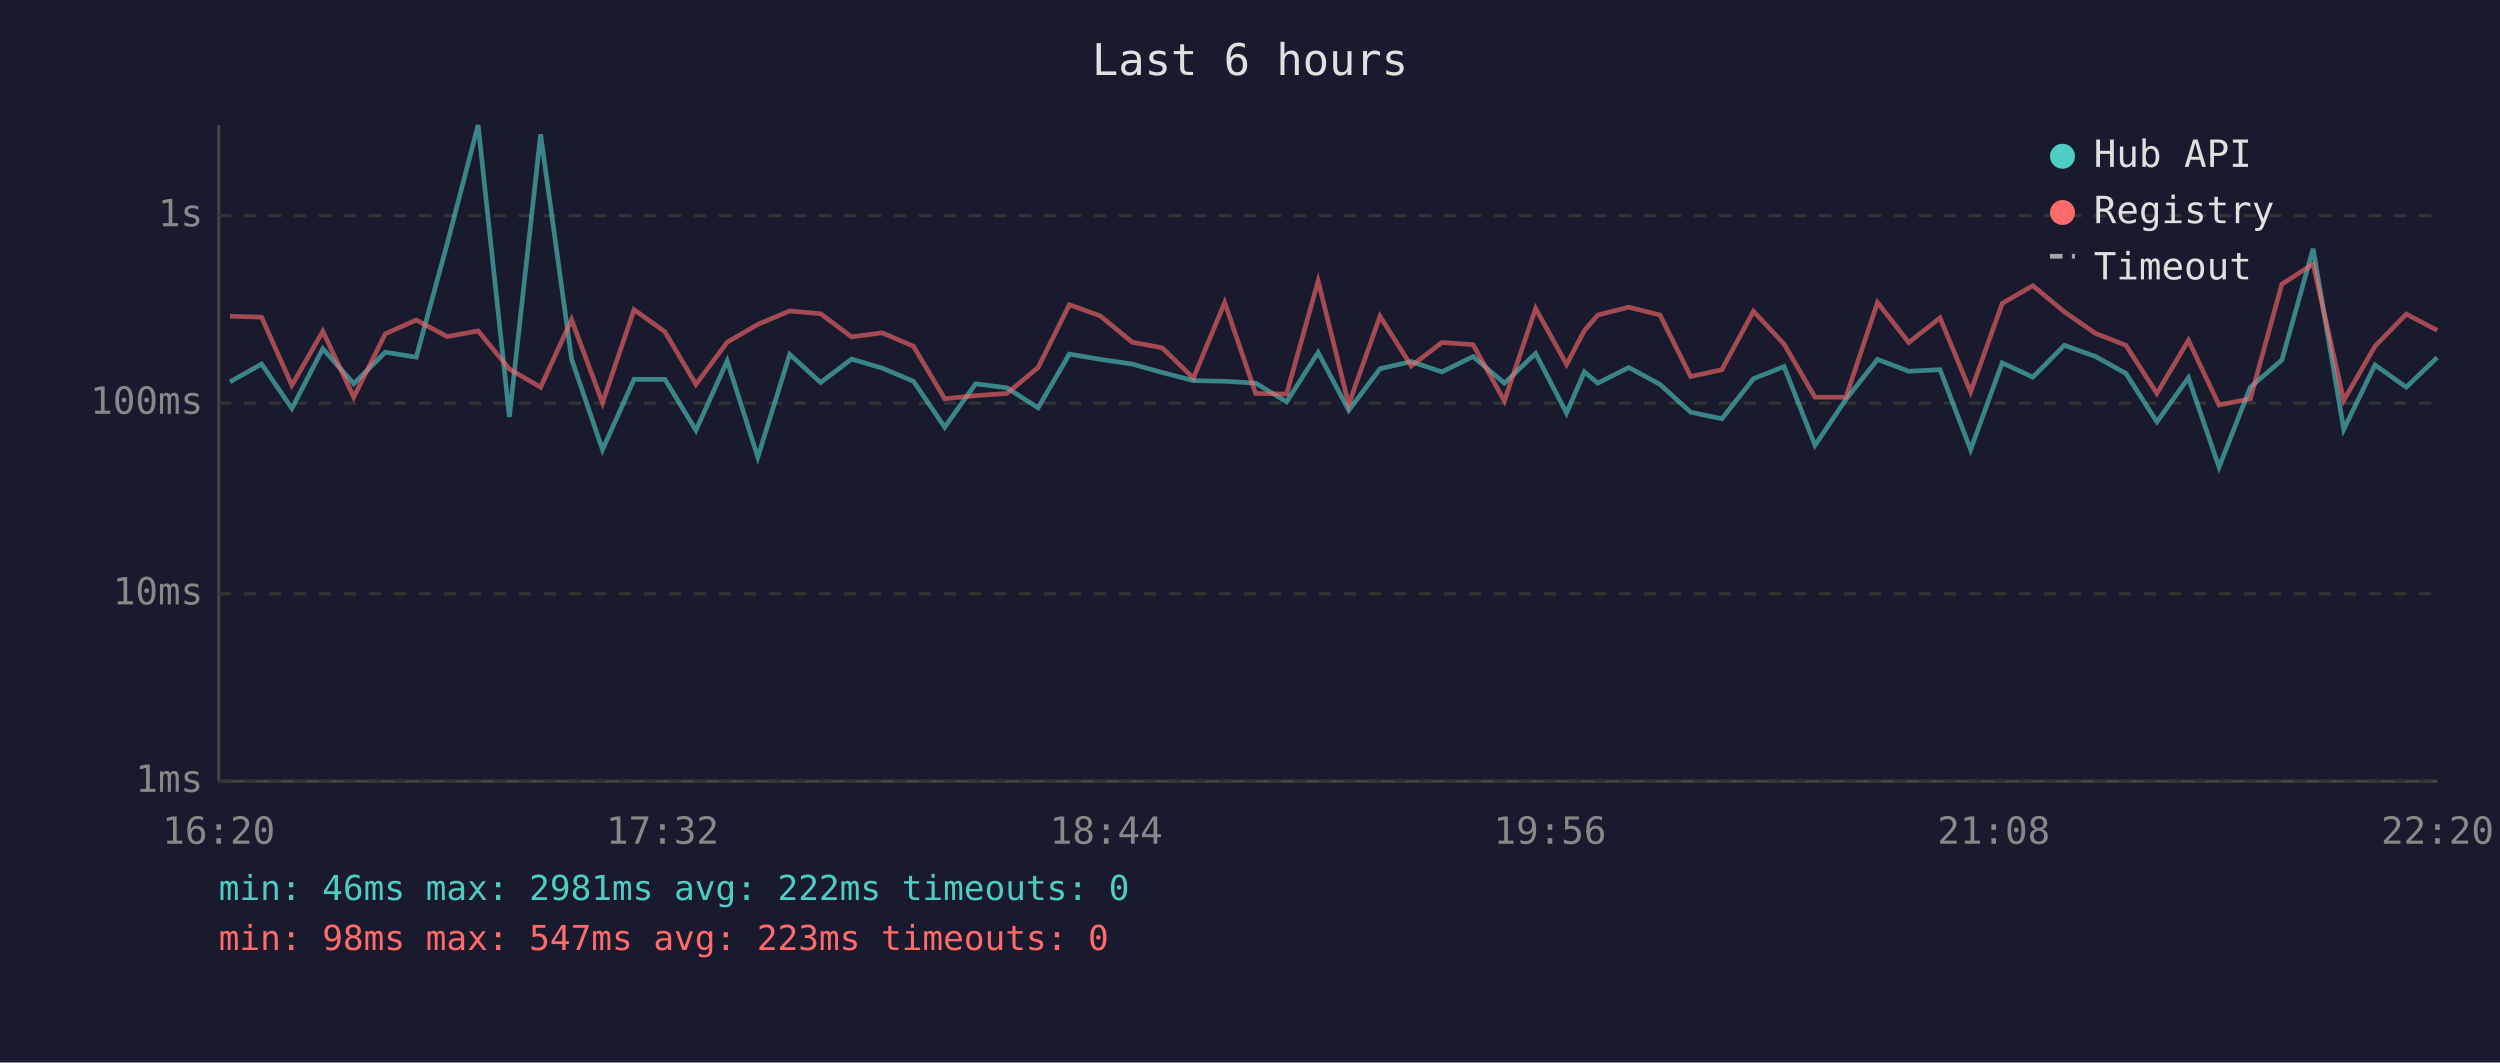
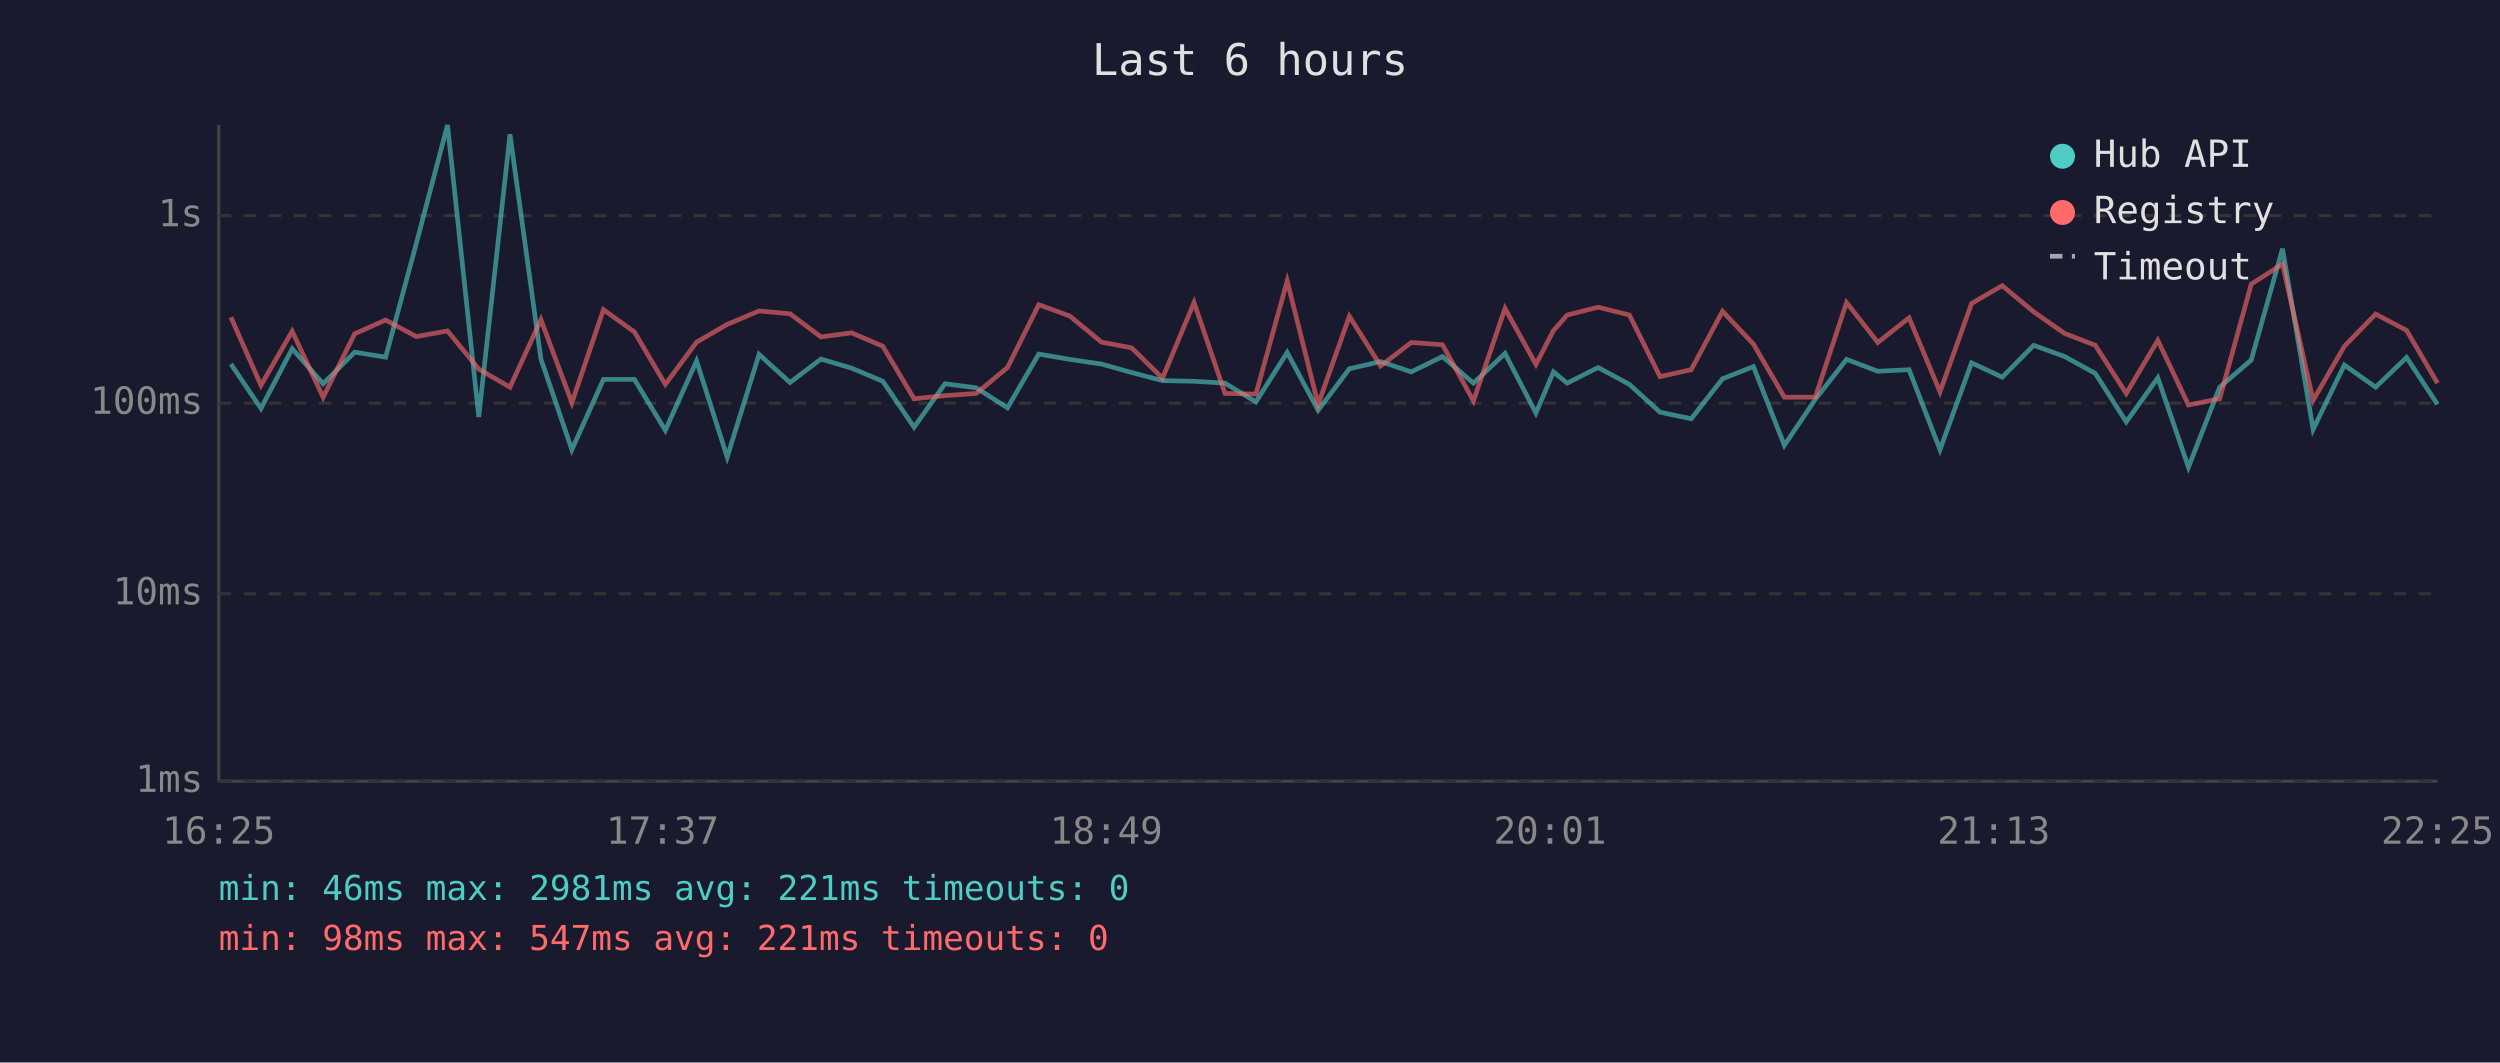
<svg xmlns="http://www.w3.org/2000/svg" viewBox="0 0 800 340" font-family="monospace" font-size="12">
  <rect width="800" height="340" fill="#1a1a2e" />
  <text x="400" y="24" fill="#e0e0e0" font-size="14" text-anchor="middle">Last 6 hours</text>
  <line x1="70" y1="40" x2="70" y2="250" stroke="#444" stroke-width="1" />
  <line x1="70" y1="250" x2="780" y2="250" stroke="#444" stroke-width="1" />
  <line x1="70" y1="250" x2="780" y2="250" stroke="#333" stroke-width="1" stroke-dasharray="4" />
  <text x="65" y="250" fill="#888" text-anchor="end" dominant-baseline="middle">1ms</text>
  <line x1="70" y1="190" x2="780" y2="190" stroke="#333" stroke-width="1" stroke-dasharray="4" />
  <text x="65" y="190" fill="#888" text-anchor="end" dominant-baseline="middle">10ms</text>
  <line x1="70" y1="129" x2="780" y2="129" stroke="#333" stroke-width="1" stroke-dasharray="4" />
  <text x="65" y="129" fill="#888" text-anchor="end" dominant-baseline="middle">100ms</text>
  <line x1="70" y1="69" x2="780" y2="69" stroke="#333" stroke-width="1" stroke-dasharray="4" />
  <text x="65" y="69" fill="#888" text-anchor="end" dominant-baseline="middle">1s</text>
-   <text x="70" y="270" fill="#888" text-anchor="middle">16:20</text>
-   <text x="212" y="270" fill="#888" text-anchor="middle">17:32</text>
-   <text x="354" y="270" fill="#888" text-anchor="middle">18:44</text>
-   <text x="496" y="270" fill="#888" text-anchor="middle">19:56</text>
-   <text x="638" y="270" fill="#888" text-anchor="middle">21:08</text>
-   <text x="780" y="270" fill="#888" text-anchor="middle">22:20</text>
-   <polyline points="73.6,122.2 83.7,116.5 93.4,130.7 103.3,111.6 113.2,122.8 123.3,112.7 133.2,114.3 143.1,78.0 153.0,40.0 163.0,133.4 173.0,43.0 182.9,114.9 192.8,143.9 202.9,121.4 212.8,121.4 222.7,137.7 232.7,115.5 242.5,146.3 252.7,113.4 262.6,122.4 272.5,114.9 282.3,117.8 292.3,122.0 302.3,136.7 312.2,122.8 322.2,124.1 332.2,130.5 342.2,113.3 352.1,115.0 362.3,116.5 371.9,119.2 381.9,121.8 391.9,122.0 401.8,122.6 411.7,128.6 421.8,112.8 431.6,131.3 441.6,118.0 451.6,115.7 461.4,119.0 471.4,114.1 481.4,122.6 491.4,113.1 501.3,132.2 507.0,119.0 511.3,122.6 521.2,117.6 531.2,123.0 541.0,131.9 551.0,134.0 561.1,121.2 570.9,117.3 580.8,142.5 590.7,127.8 600.8,115.0 610.8,118.8 620.8,118.3 630.6,143.9 640.7,116.1 650.5,120.7 660.6,110.5 670.6,114.1 680.3,119.5 690.2,135.0 700.3,120.9 710.1,149.5 720.1,123.9 730.2,115.2 740.2,79.6 750.0,137.4 760.0,116.8 770.0,123.9 779.9,114.4" fill="none" stroke="#4ecdc4" stroke-width="1.5" opacity="0.6" />
-   <polyline points="73.6,101.2 83.7,101.5 93.4,123.3 103.3,106.0 113.2,127.1 123.3,106.8 133.2,102.4 143.1,107.7 153.0,105.9 163.0,118.1 173.0,123.9 182.9,102.3 192.8,128.9 202.9,99.1 212.8,106.2 222.7,123.0 232.7,109.5 242.5,103.8 252.7,99.5 262.6,100.4 272.5,107.8 282.3,106.5 292.3,110.8 302.3,127.6 312.2,126.6 322.2,125.9 332.2,117.6 342.2,97.5 352.1,101.1 362.3,109.5 371.9,111.3 381.9,121.0 391.9,96.8 401.8,125.9 411.7,126.1 421.8,89.9 431.6,129.4 441.6,101.2 451.6,117.1 461.4,109.6 471.4,110.3 481.4,128.3 491.4,98.7 501.3,116.6 507.0,105.8 511.3,100.8 521.2,98.3 531.2,100.8 541.0,120.5 551.0,118.3 561.1,99.6 570.9,110.1 580.8,127.1 590.7,127.1 600.8,96.8 610.8,109.6 620.8,101.7 630.6,125.4 640.7,97.1 650.5,91.4 660.6,99.8 670.6,106.7 680.3,110.5 690.2,125.9 700.3,108.9 710.1,129.6 720.1,127.6 730.2,90.9 740.2,84.5 750.0,128.1 760.0,110.8 770.0,100.5 779.9,105.7" fill="none" stroke="#ff6b6b" stroke-width="1.5" opacity="0.6" />
+   <text x="70" y="270" fill="#888" text-anchor="middle">16:25</text>
+   <text x="212" y="270" fill="#888" text-anchor="middle">17:37</text>
+   <text x="354" y="270" fill="#888" text-anchor="middle">18:49</text>
+   <text x="496" y="270" fill="#888" text-anchor="middle">20:01</text>
+   <text x="638" y="270" fill="#888" text-anchor="middle">21:13</text>
+   <text x="780" y="270" fill="#888" text-anchor="middle">22:25</text>
+   <polyline points="73.9,116.5 83.5,130.7 93.5,111.6 103.4,122.8 113.5,112.7 123.4,114.3 133.2,78.0 143.2,40.0 153.2,133.4 163.2,43.0 173.1,114.9 183.0,143.9 193.1,121.4 203.0,121.4 212.9,137.7 222.9,115.5 232.7,146.3 242.9,113.4 252.8,122.4 262.7,114.9 272.5,117.8 282.5,122.0 292.5,136.7 302.4,122.8 312.4,124.1 322.4,130.5 332.4,113.3 342.3,115.0 352.5,116.5 362.1,119.2 372.0,121.8 382.1,122.0 392.0,122.6 401.9,128.6 411.9,112.8 421.8,131.3 431.8,118.0 441.8,115.7 451.6,119.0 461.6,114.1 471.5,122.6 481.6,113.1 491.5,132.2 497.1,119.0 501.5,122.6 511.4,117.6 521.4,123.0 531.2,131.9 541.2,134.0 551.2,121.2 561.1,117.3 571.0,142.5 580.9,127.8 590.9,115.0 600.9,118.8 610.9,118.3 620.8,143.9 630.9,116.1 640.7,120.7 650.8,110.5 660.7,114.1 670.5,119.5 680.4,135.0 690.5,120.9 700.3,149.5 710.3,123.9 720.4,115.2 730.4,79.6 740.2,137.4 750.2,116.8 760.2,123.9 770.1,114.4 780.0,129.4" fill="none" stroke="#4ecdc4" stroke-width="1.5" opacity="0.6" />
+   <polyline points="73.9,101.5 83.5,123.3 93.5,106.0 103.4,127.1 113.5,106.8 123.4,102.4 133.2,107.7 143.2,105.9 153.2,118.1 163.2,123.9 173.1,102.3 183.0,128.9 193.1,99.1 203.0,106.2 212.9,123.0 222.9,109.5 232.7,103.8 242.9,99.5 252.8,100.4 262.7,107.8 272.5,106.5 282.5,110.8 292.5,127.6 302.4,126.6 312.4,125.9 322.4,117.6 332.4,97.5 342.3,101.1 352.5,109.5 362.1,111.3 372.0,121.0 382.1,96.8 392.0,125.9 401.9,126.1 411.9,89.9 421.8,129.4 431.8,101.2 441.8,117.1 451.6,109.6 461.6,110.3 471.5,128.3 481.6,98.7 491.5,116.6 497.1,105.8 501.5,100.8 511.4,98.3 521.4,100.8 531.2,120.5 541.2,118.3 551.2,99.6 561.1,110.1 571.0,127.1 580.9,127.1 590.9,96.8 600.9,109.6 610.9,101.7 620.8,125.4 630.9,97.1 640.7,91.4 650.8,99.8 660.7,106.7 670.5,110.5 680.4,125.9 690.5,108.9 700.3,129.6 710.3,127.6 720.4,90.9 730.4,84.5 740.2,128.1 750.2,110.8 760.2,100.5 770.1,105.7 780.0,122.6" fill="none" stroke="#ff6b6b" stroke-width="1.5" opacity="0.6" />
  <circle cx="660" cy="50" r="4" fill="#4ecdc4" />
  <text x="670" y="50" fill="#e0e0e0" dominant-baseline="middle">Hub API</text>
  <circle cx="660" cy="68" r="4" fill="#ff6b6b" />
  <text x="670" y="68" fill="#e0e0e0" dominant-baseline="middle">Registry</text>
  <line x1="656" y1="82" x2="664" y2="82" stroke="#e0e0e0" stroke-width="1.5" stroke-dasharray="4,3" opacity="0.7" />
  <text x="670" y="86" fill="#e0e0e0" dominant-baseline="middle">Timeout</text>
-   <text x="70" y="288" fill="#4ecdc4" font-size="11">min: 46ms  max: 2981ms  avg: 222ms  timeouts: 0</text>
-   <text x="70" y="304" fill="#ff6b6b" font-size="11">min: 98ms  max: 547ms  avg: 223ms  timeouts: 0</text>
+   <text x="70" y="288" fill="#4ecdc4" font-size="11">min: 46ms  max: 2981ms  avg: 221ms  timeouts: 0</text>
+   <text x="70" y="304" fill="#ff6b6b" font-size="11">min: 98ms  max: 547ms  avg: 221ms  timeouts: 0</text>
</svg>
